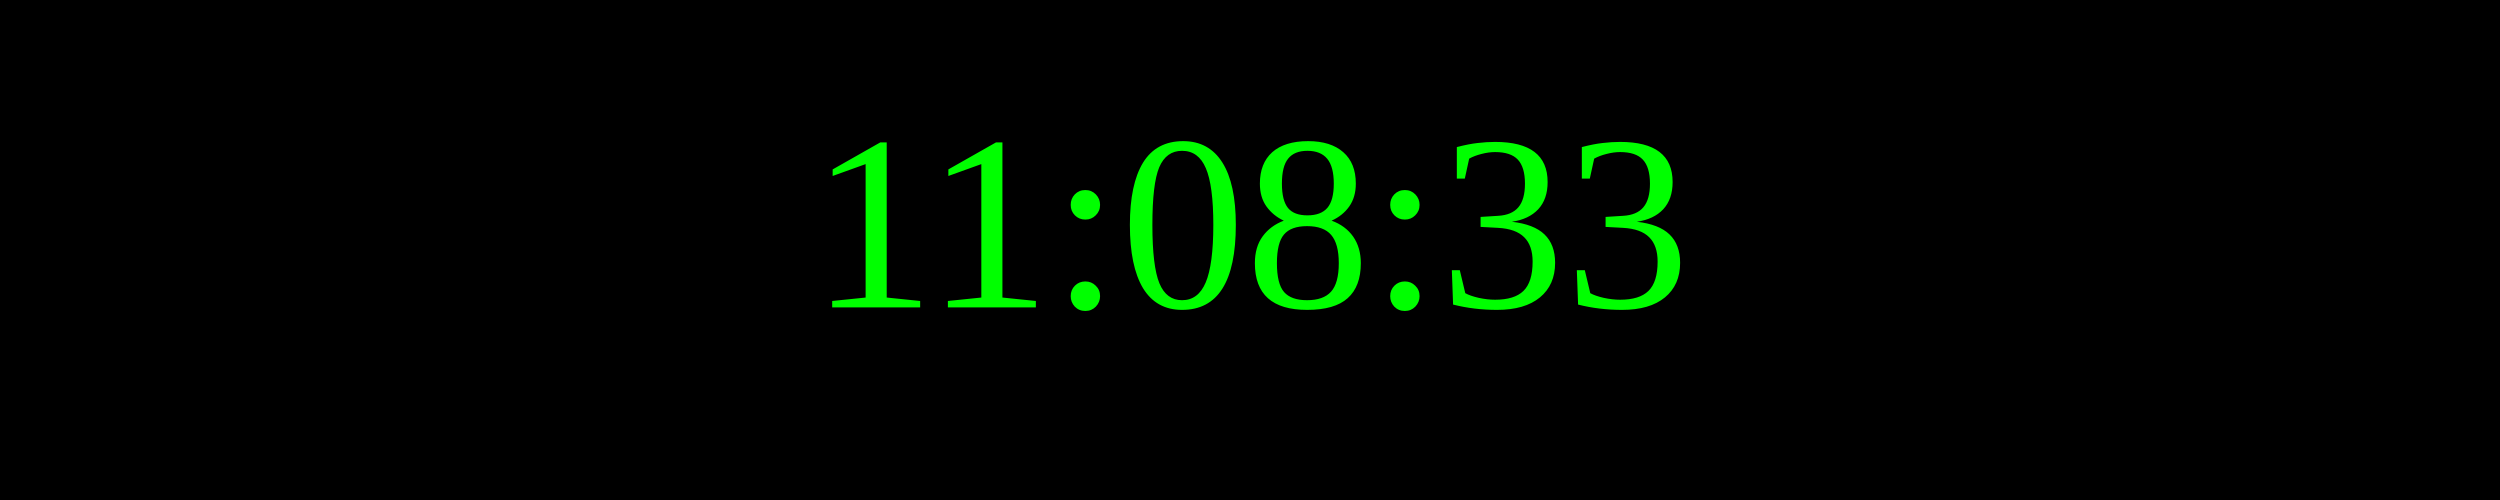
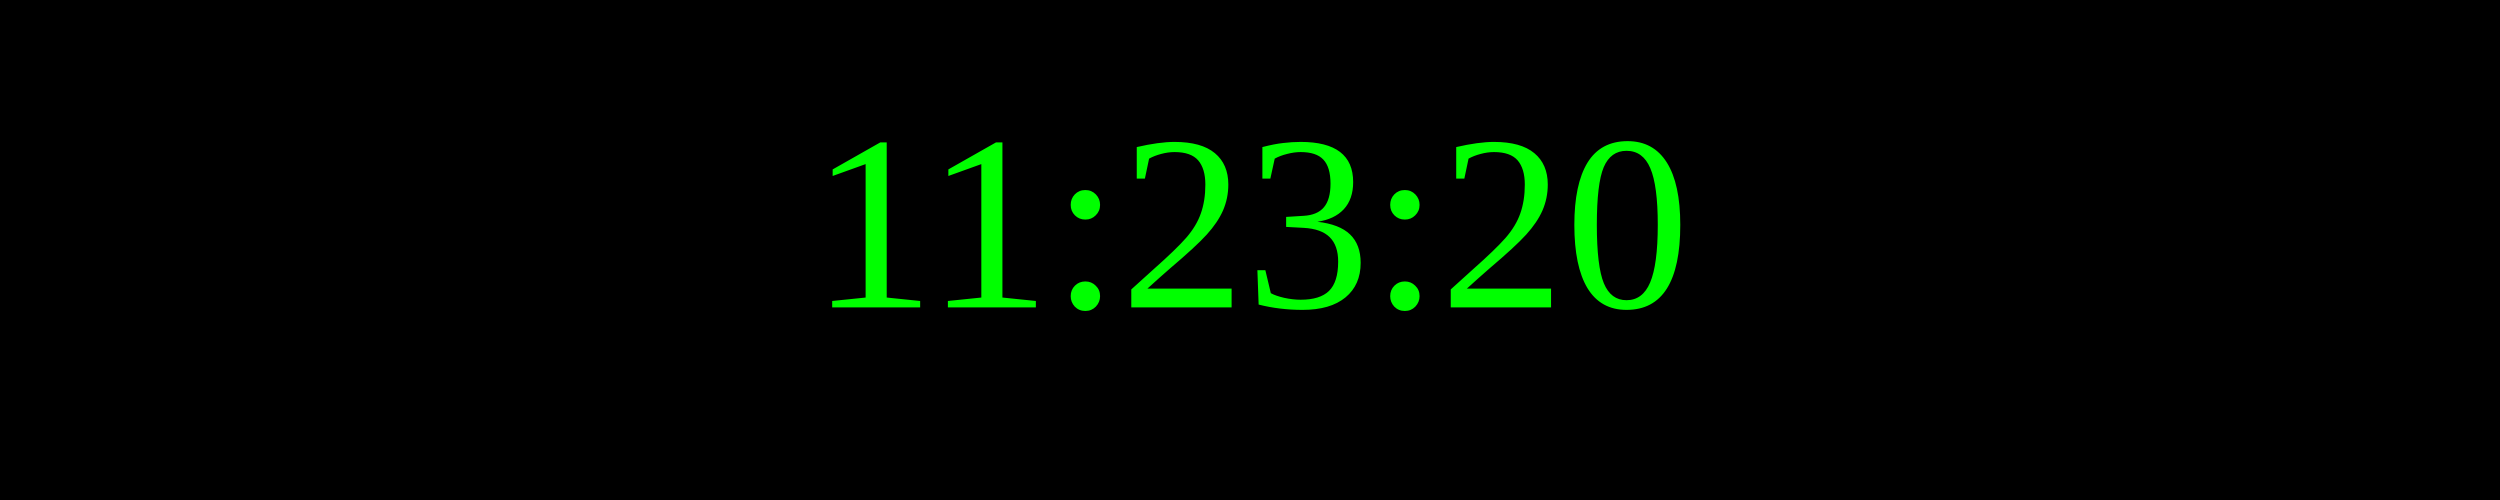
<svg xmlns="http://www.w3.org/2000/svg" width="250" height="50">
  <rect width="100%" height="100%" fill="black" />
  <text x="50%" y="50%" font-size="25" fill="lime" text-anchor="middle" dominant-baseline="middle">
- 11:08:33
+ 11:23:20
</text>
</svg>
